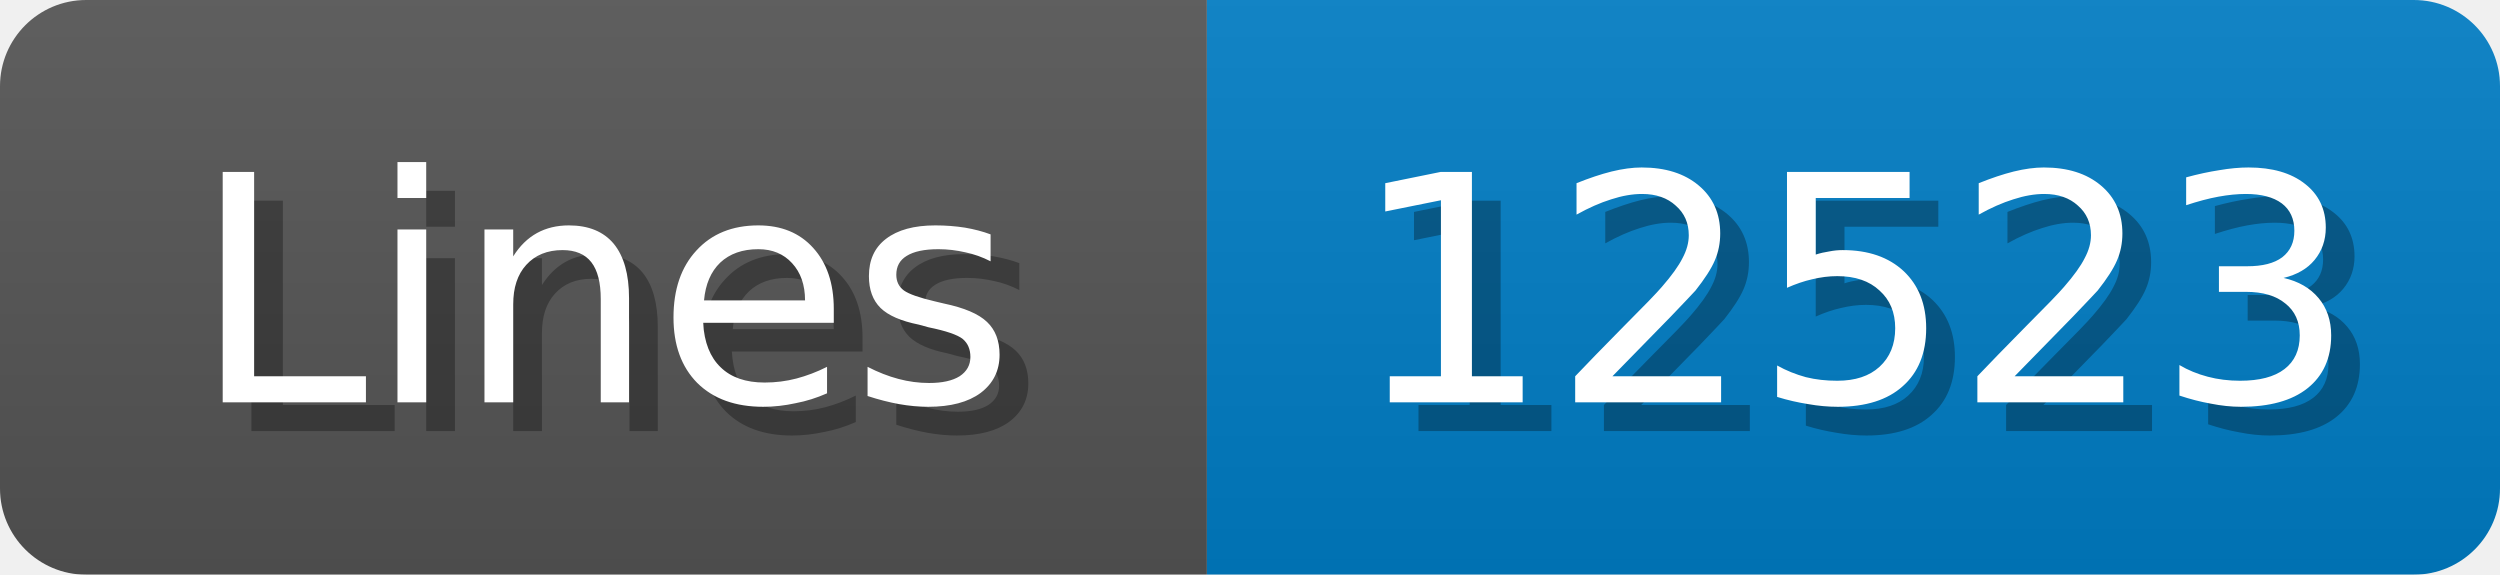
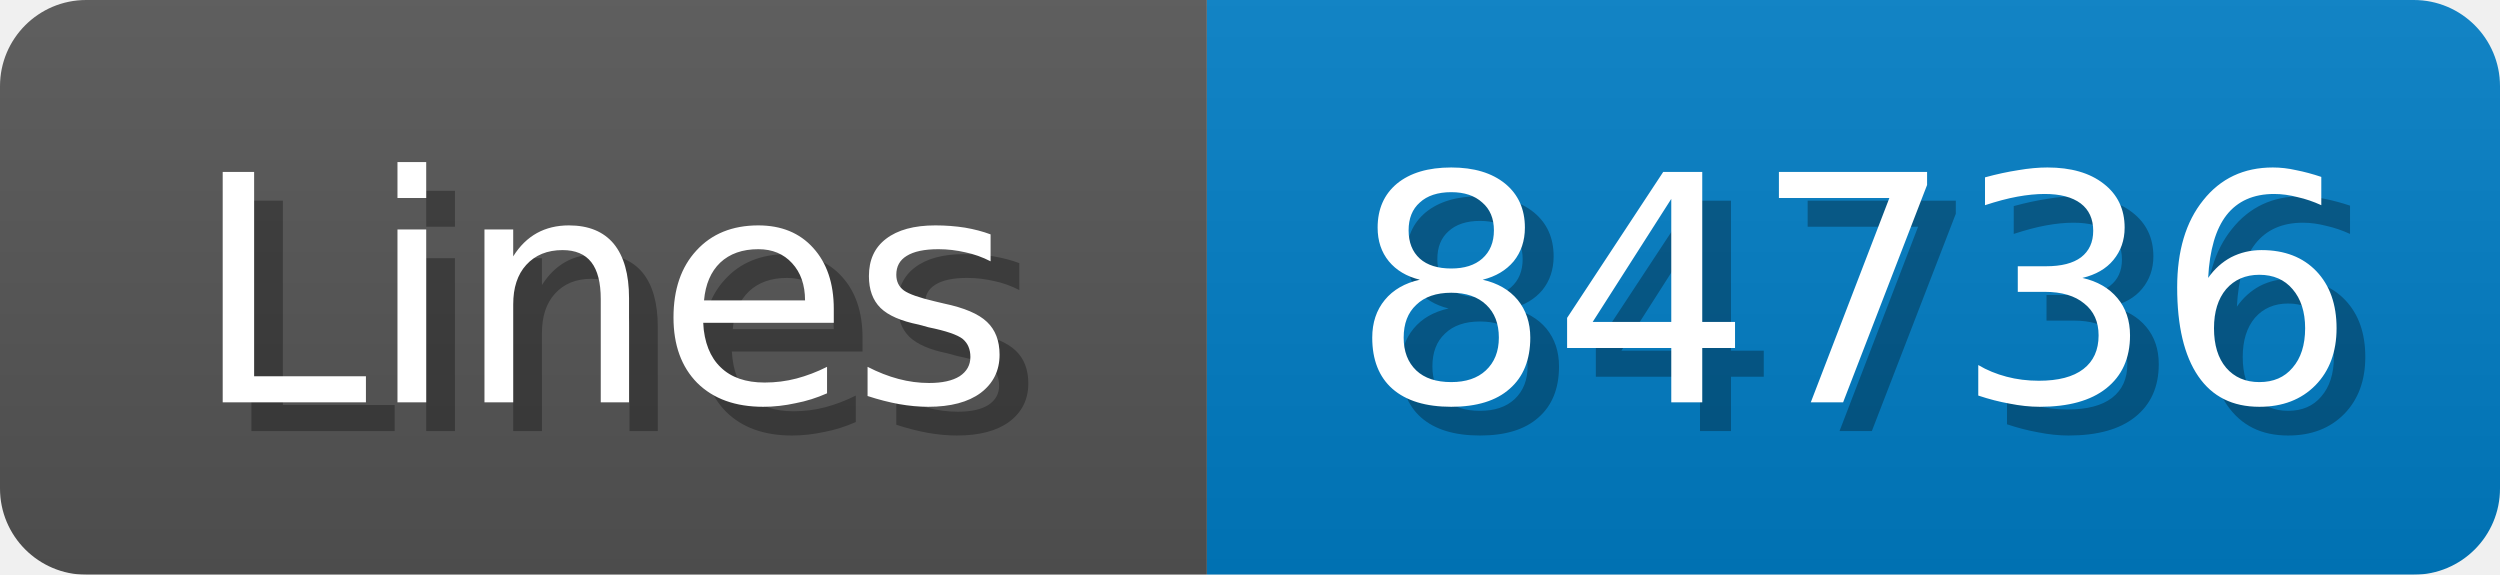
<svg xmlns="http://www.w3.org/2000/svg" width="87" height="20">
  <linearGradient id="b" x2="0" y2="100%">
    <stop offset="0" stop-color="#bbb" stop-opacity=".1" />
    <stop offset="1" stop-opacity=".1" />
  </linearGradient>
  <mask id="anybadge_1">
    <rect width="87" height="20" rx="3" fill="#fff" />
  </mask>
  <g mask="url(#anybadge_1)">
    <path fill="#555" d="M0 0h42v20H0z" />
    <path fill="#007ec6" d="M42 0h45v20H42z" />
    <path fill="url(#b)" d="M0 0h87v20H0z" />
  </g>
  <g fill="#fff" text-anchor="middle" font-family="DejaVu Sans,Verdana,Geneva,sans-serif" font-size="11">
    <text x="22.0" y="15" fill="#010101" fill-opacity=".3">Lines</text>
    <text x="21.0" y="14">Lines</text>
  </g>
  <g fill="#fff" text-anchor="middle" font-family="DejaVu Sans,Verdana,Geneva,sans-serif" font-size="11">
-     <text x="65.5" y="15" fill="#010101" fill-opacity=".3">12523</text>
-     <text x="64.5" y="14">12523</text>
+     <text x="65.5" y="15" fill="#010101" fill-opacity=".3">84736</text>
+     <text x="64.5" y="14">84736</text>
  </g>
</svg>
